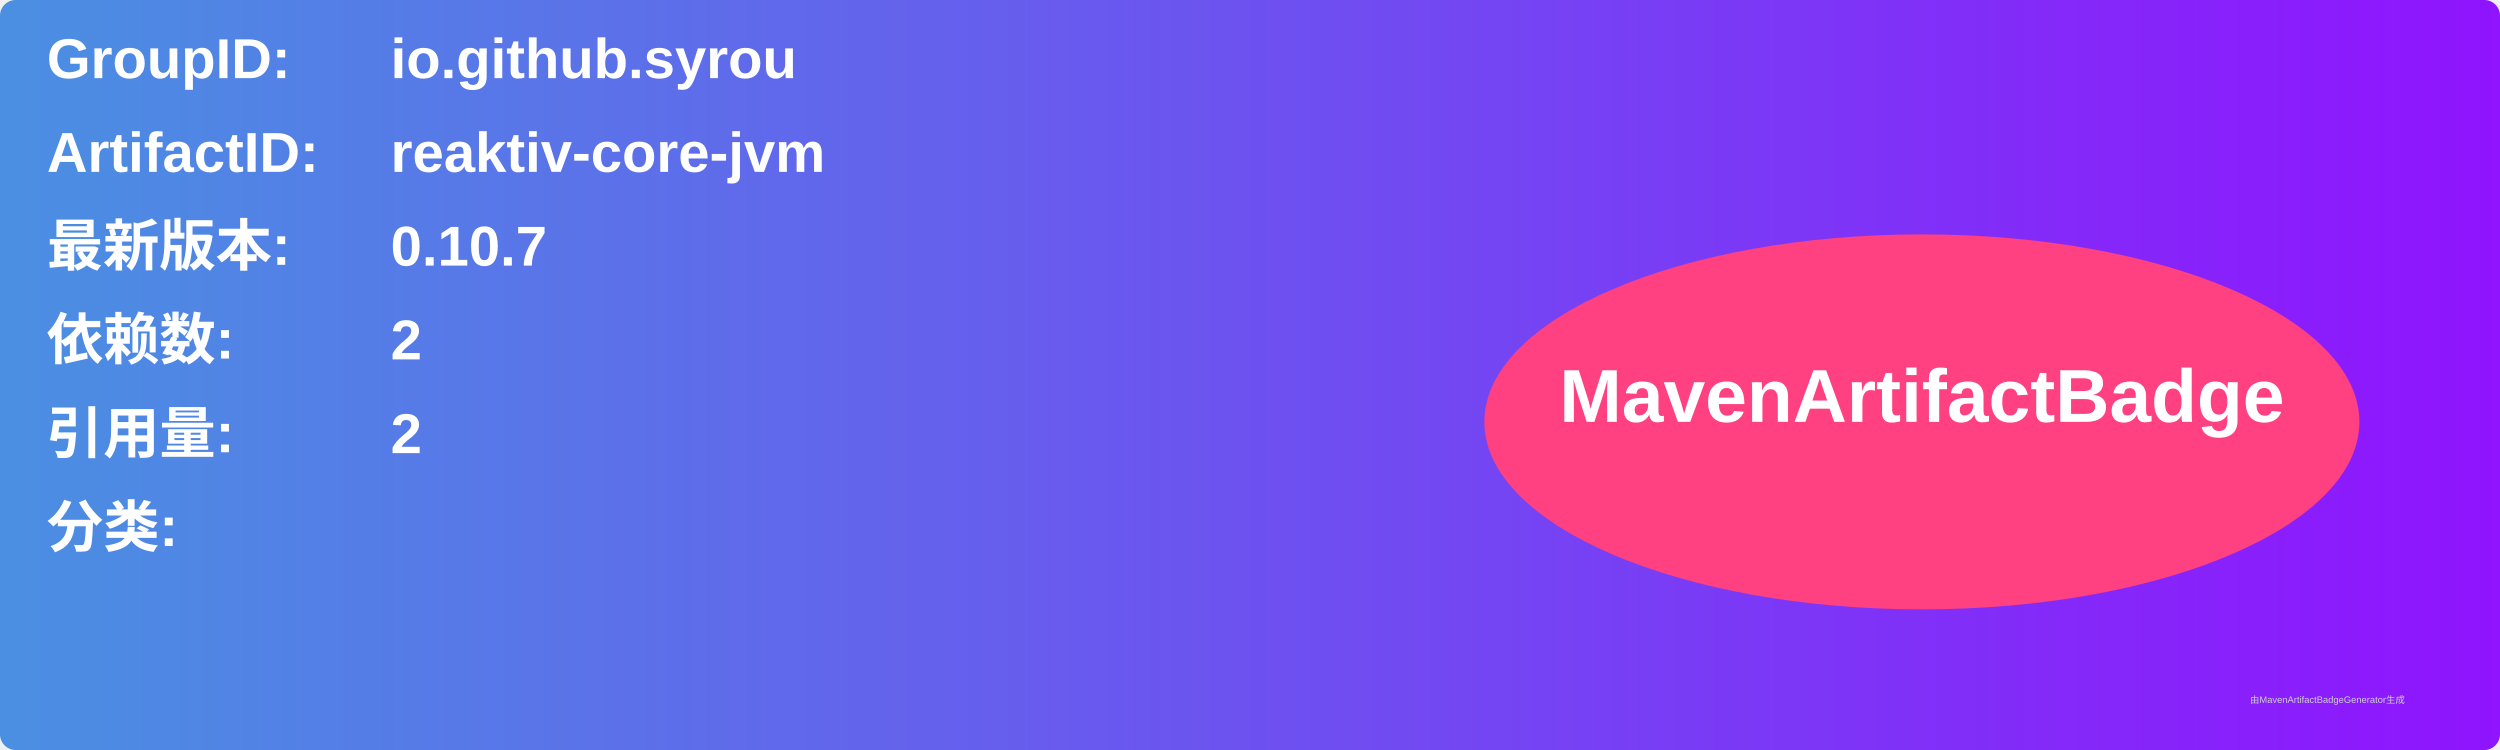
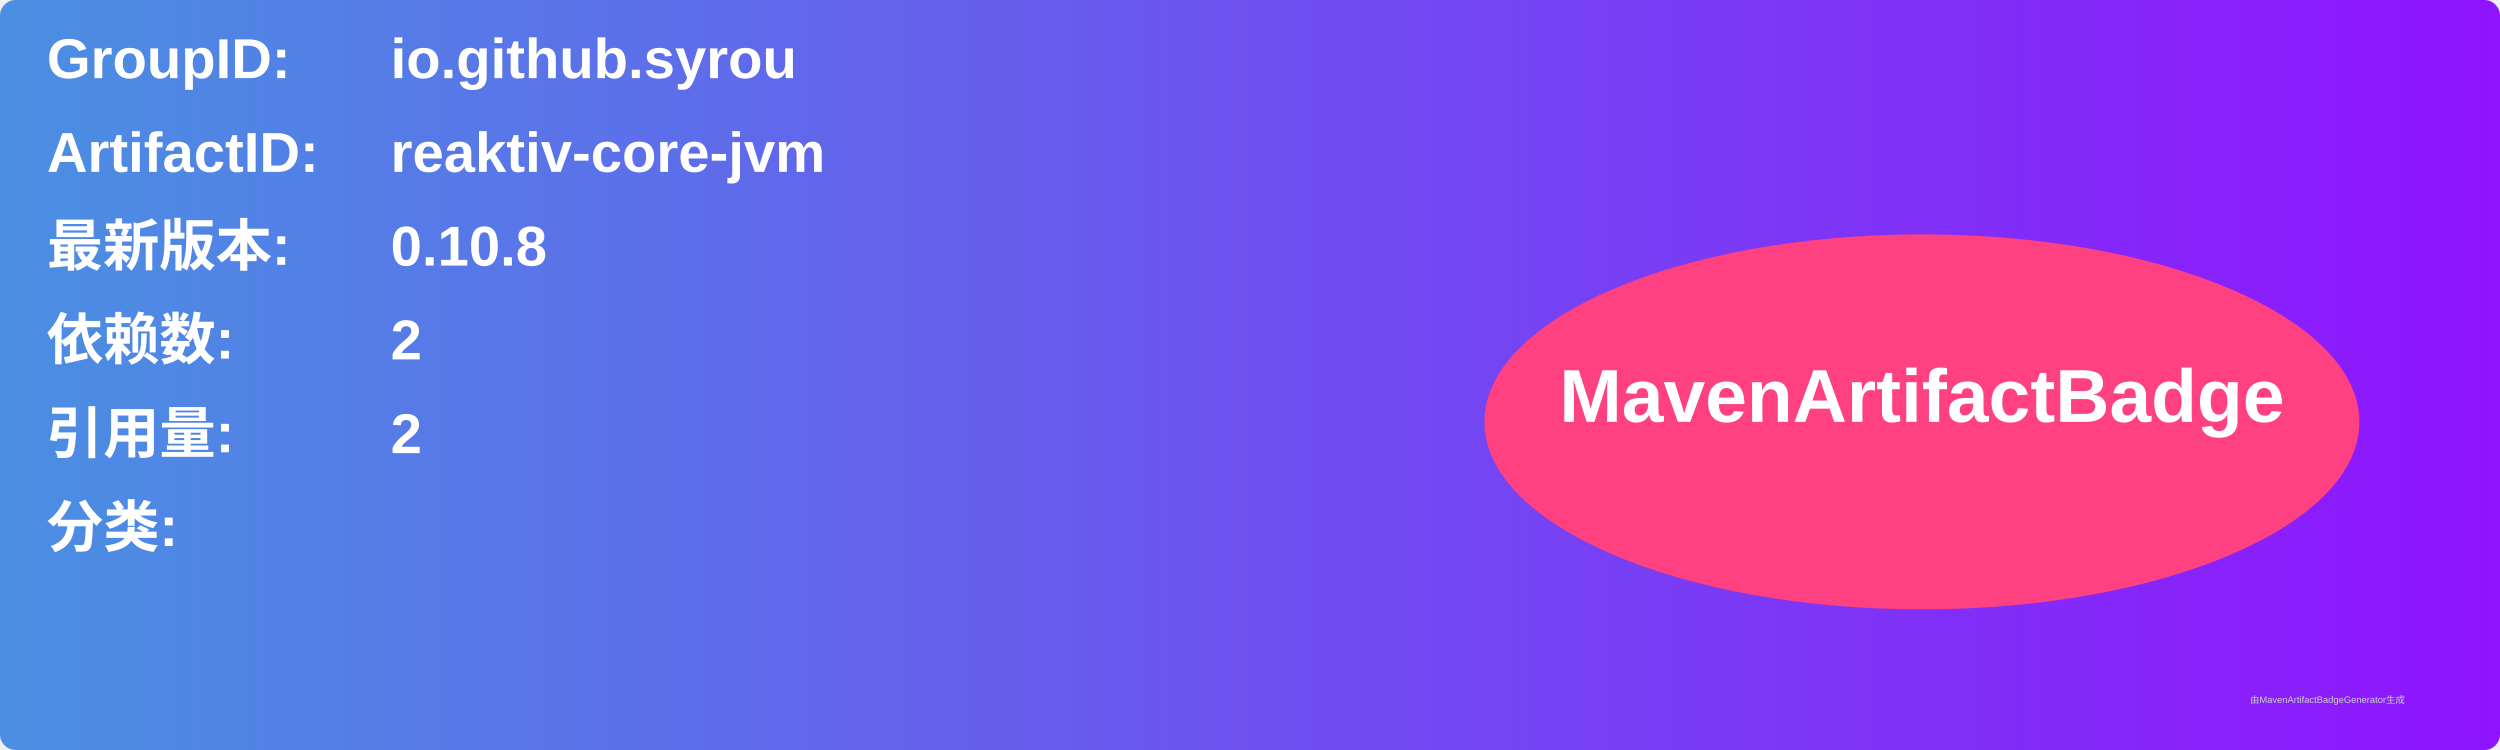
<svg xmlns="http://www.w3.org/2000/svg" width="800" height="240" viewBox="0 0 800 240">
  <linearGradient id="grad" x1="0%" y1="0%" x2="100%" y2="0%">
    <stop offset="0%" stop-color="#4a90e2" />
    <stop offset="100%" stop-color="#9013fe" />
  </linearGradient>
  <rect width="100%" height="100%" rx="5" ry="5" fill="url(#grad)" />
  <g transform="translate(15, 15)">
    <text x="0" y="10" font-family="Arial" font-size="18" fill="white" font-weight="bold" width="260">GroupID:</text>
    <text x="110" y="10" font-family="Arial" font-size="18" fill="white" font-weight="bold" width="460">io.github.syrou</text>
    <text x="0" y="40" font-family="Arial" font-size="18" fill="white" font-weight="bold" width="260">ArtifactID:</text>
    <text x="110" y="40" font-family="Arial" font-size="18" fill="white" font-weight="bold" width="460">reaktiv-core-jvm</text>
    <text x="0" y="70" font-family="Arial" font-size="18" fill="white" font-weight="bold">最新版本:</text>
    <text x="110" y="70" font-family="Arial" font-size="18" fill="white" font-weight="bold">
-       <tspan font-weight="bold">0.10.7</tspan>
+       <tspan font-weight="bold">0.10.8</tspan>
    </text>
    <text x="0" y="100" font-family="Arial" font-size="18" fill="white" font-weight="bold">依赖数: </text>
    <text x="110" y="100" font-family="Arial" font-size="18" fill="white">
      <tspan font-weight="bold">2</tspan>
    </text>
    <text x="0" y="130" font-family="Arial" font-size="18" fill="white" font-weight="bold">引用量: </text>
    <text x="110" y="130" font-family="Arial" font-size="18" fill="white">
      <tspan font-weight="bold">2</tspan>
    </text>
    <text x="0" y="160" font-family="Arial" font-size="18" fill="white" font-weight="bold">分类:</text>
    <text x="10" y="190" font-family="Arial" font-size="10" fill="white">
      <tspan font-weight="bold" />
    </text>
    <ellipse cx="600" cy="120" rx="140" ry="60" fill="#ff4081" />
    <text x="600" y="120" text-anchor="middle" font-family="Arial" font-size="24" fill="white" font-weight="bold">MavenArtifactBadge</text>
  </g>
  <text x="720" y="225" font-family="Arial" font-size="3" fill="#d0d0d0">由MavenArtifactBadgeGenerator生成</text>
</svg>
